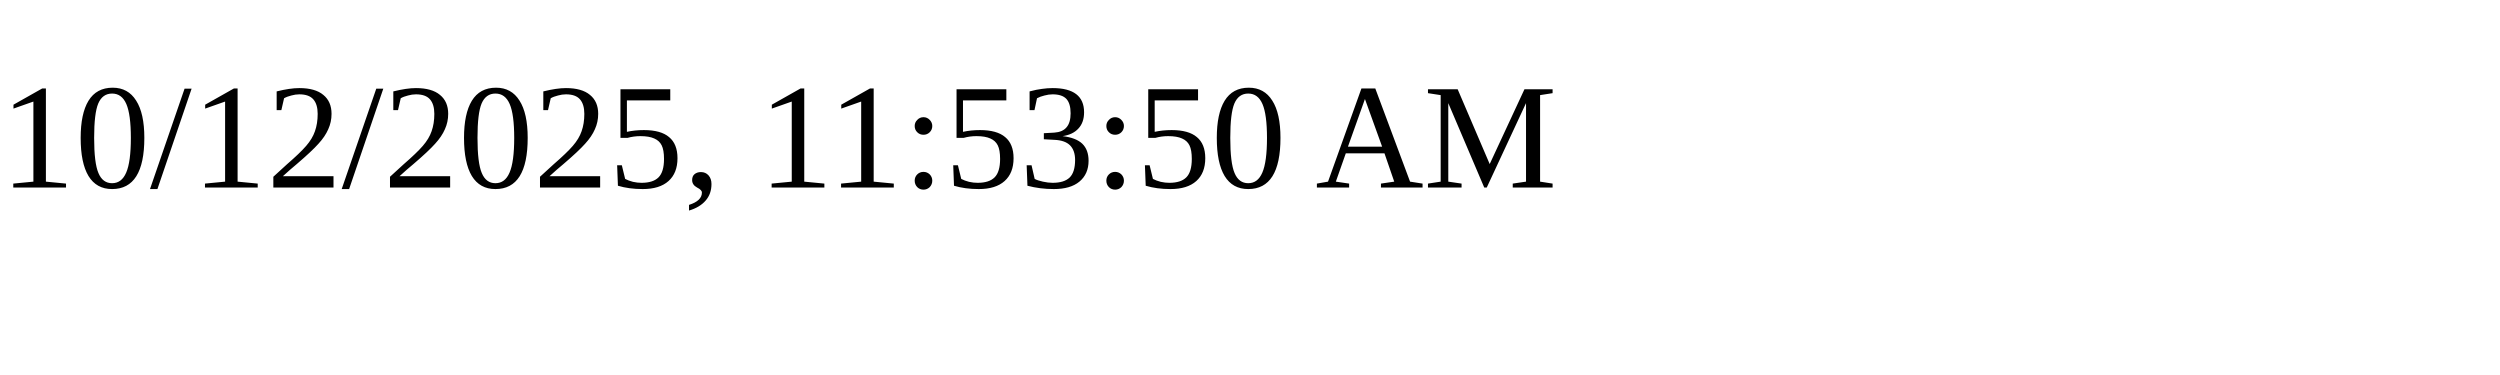
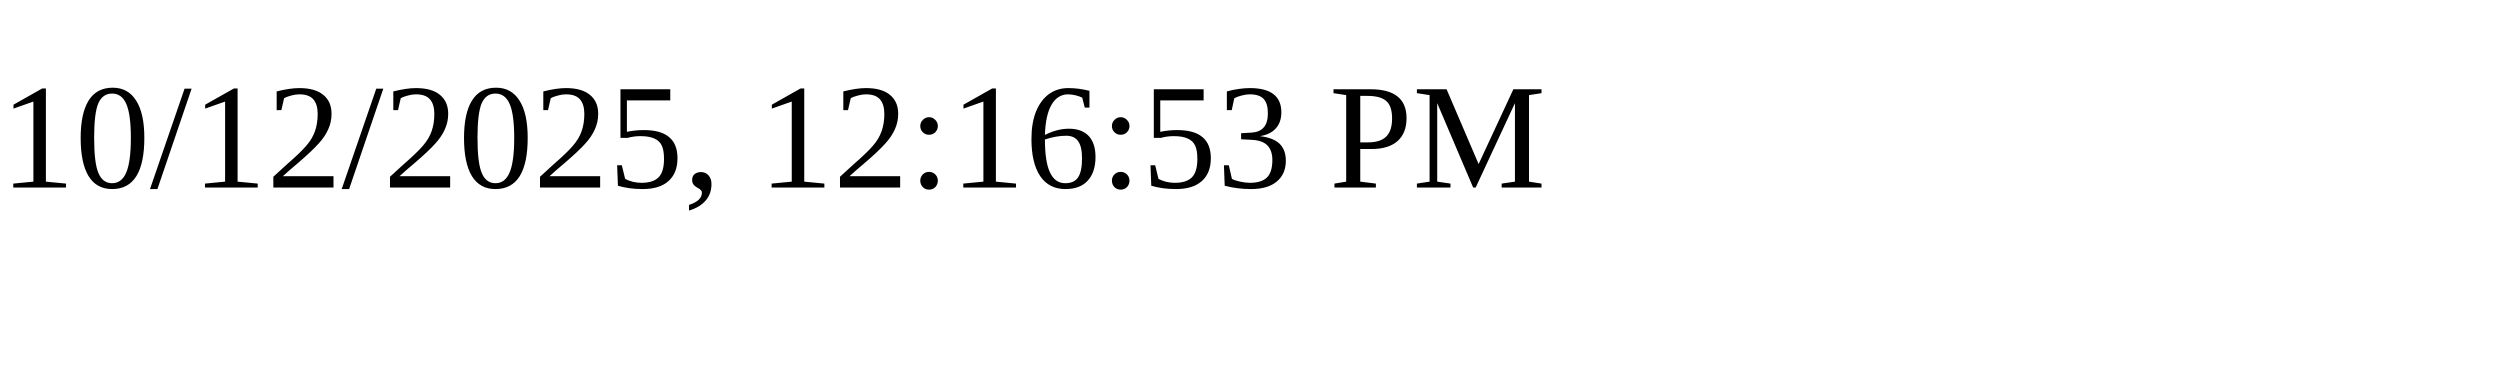
<svg xmlns="http://www.w3.org/2000/svg" height="30" width="200">
-   <text x="0" y="15">10/12/2025, 11:53:50 AM</text>
+   <text x="0" y="15">10/12/2025, 12:16:53 PM</text>
</svg>
